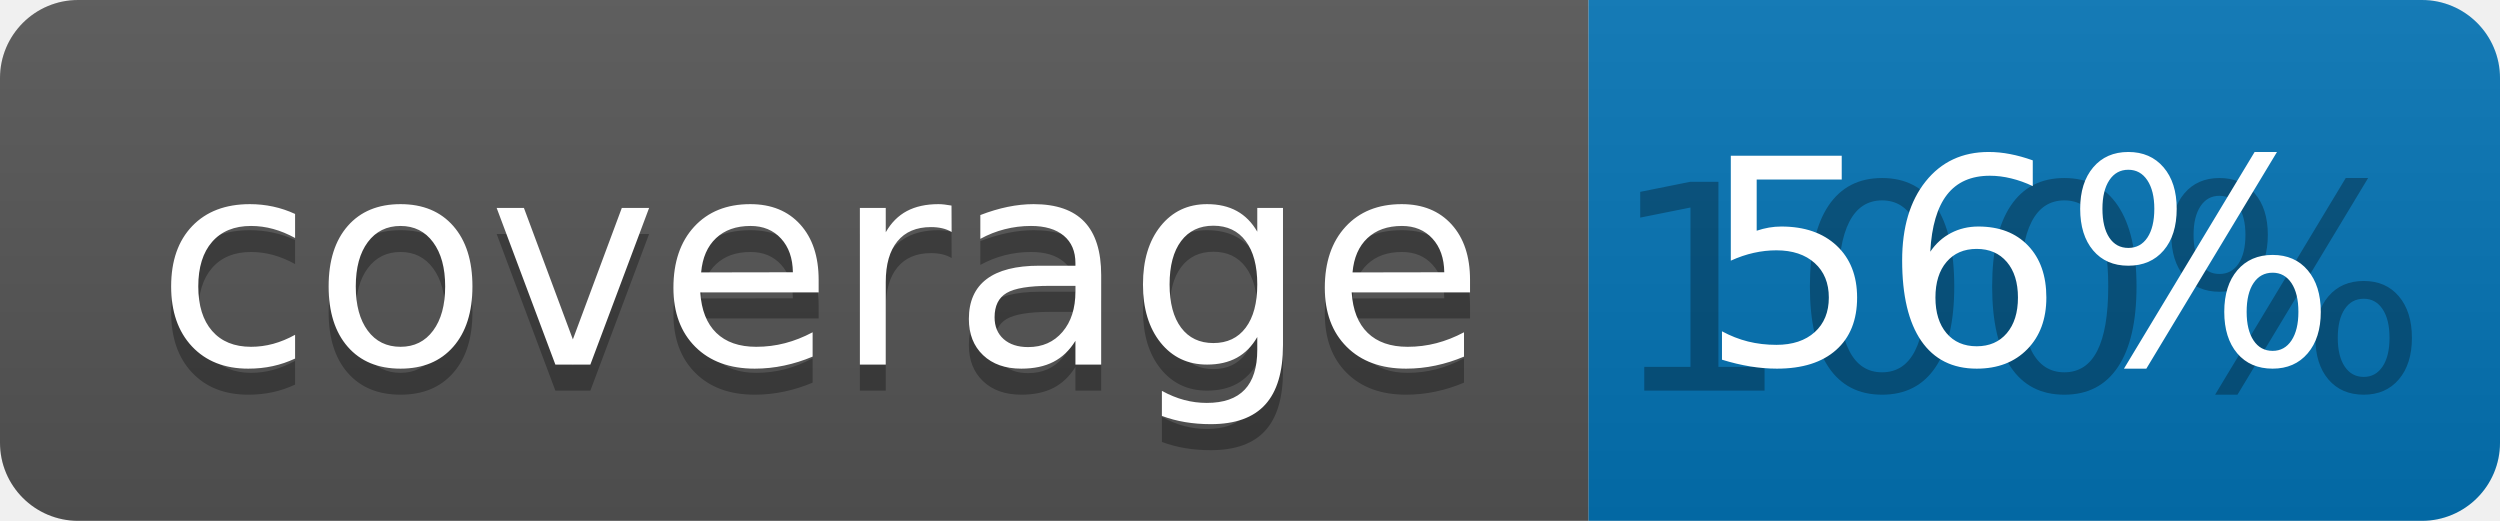
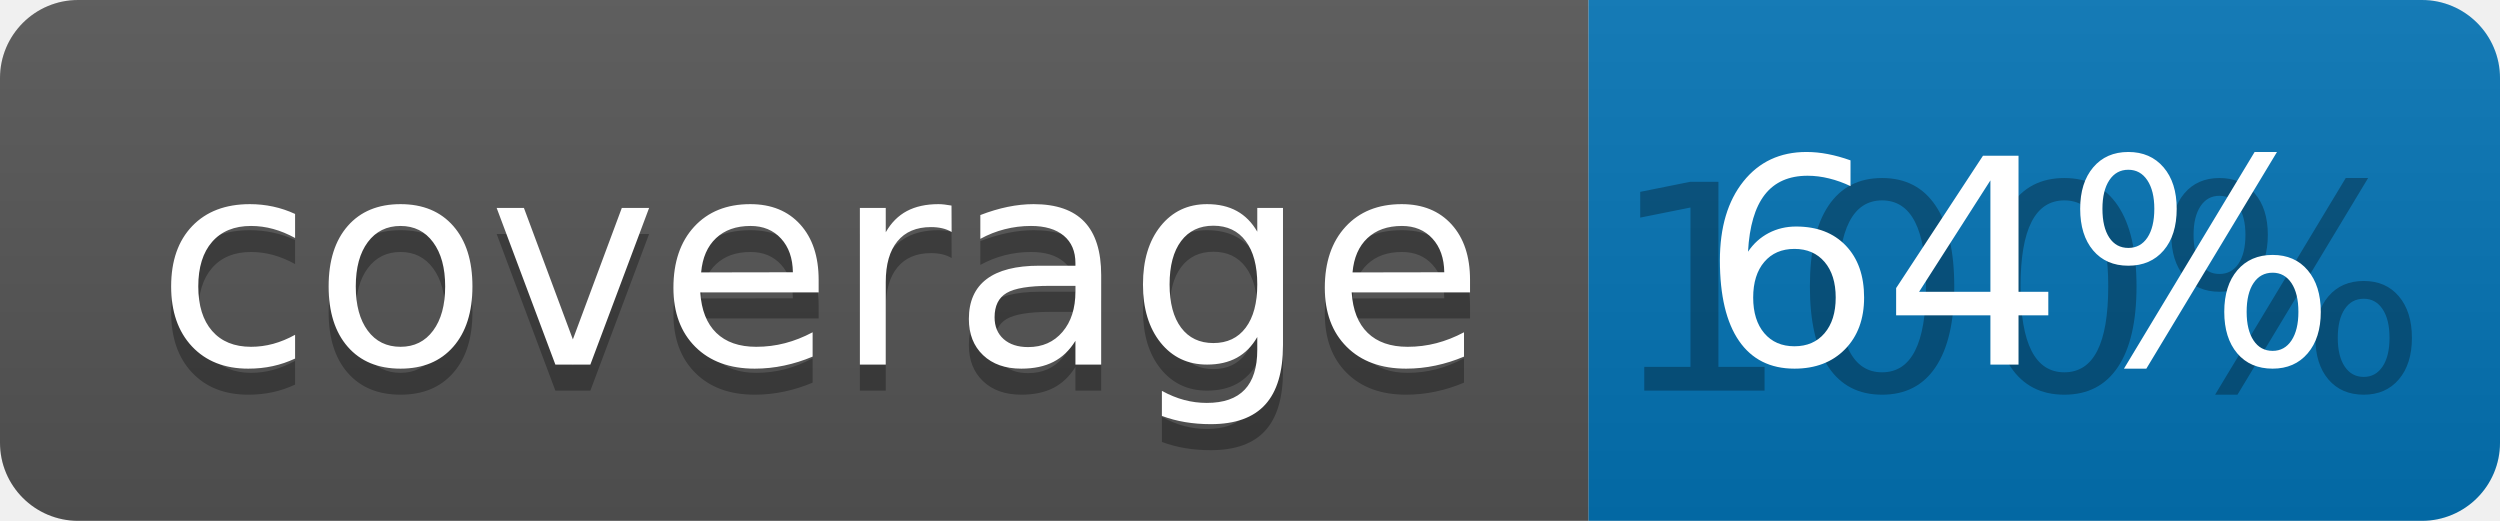
<svg xmlns="http://www.w3.org/2000/svg" width="96" height="20">
  <linearGradient id="b" x2="0" y2="100%">
    <stop offset="0" stop-color="#bbb" stop-opacity=".1" />
    <stop offset="1" stop-opacity=".1" />
  </linearGradient>
  <clipPath id="a">
    <rect width="96" height="20" rx="3" fill="#fff" />
  </clipPath>
  <g clip-path="url(#a)">
    <path fill="#555" d="M0 0h61v20H0z" />
    <path fill="#0374B5" d="M61 0h35v20H61z" />
    <path fill="url(#b)" d="M0 0h96v20H0z" />
  </g>
  <g fill="#fff" text-anchor="middle" font-family="DejaVu Sans,Verdana,Geneva,sans-serif" font-size="110">
    <text x="315" y="150" fill="#010101" fill-opacity=".3" transform="scale(.1)" textLength="510">coverage</text>
    <text x="315" y="140" transform="scale(.1)" textLength="510">coverage</text>
    <text x="775" y="150" fill="#010101" fill-opacity=".3" transform="scale(.1)" textLength="250">100%</text>
-     <text x="775" y="140" transform="scale(.1)" textLength="250">56%</text>
+     <text x="775" y="140" transform="scale(.1)" textLength="250">64%</text>
  </g>
</svg>
